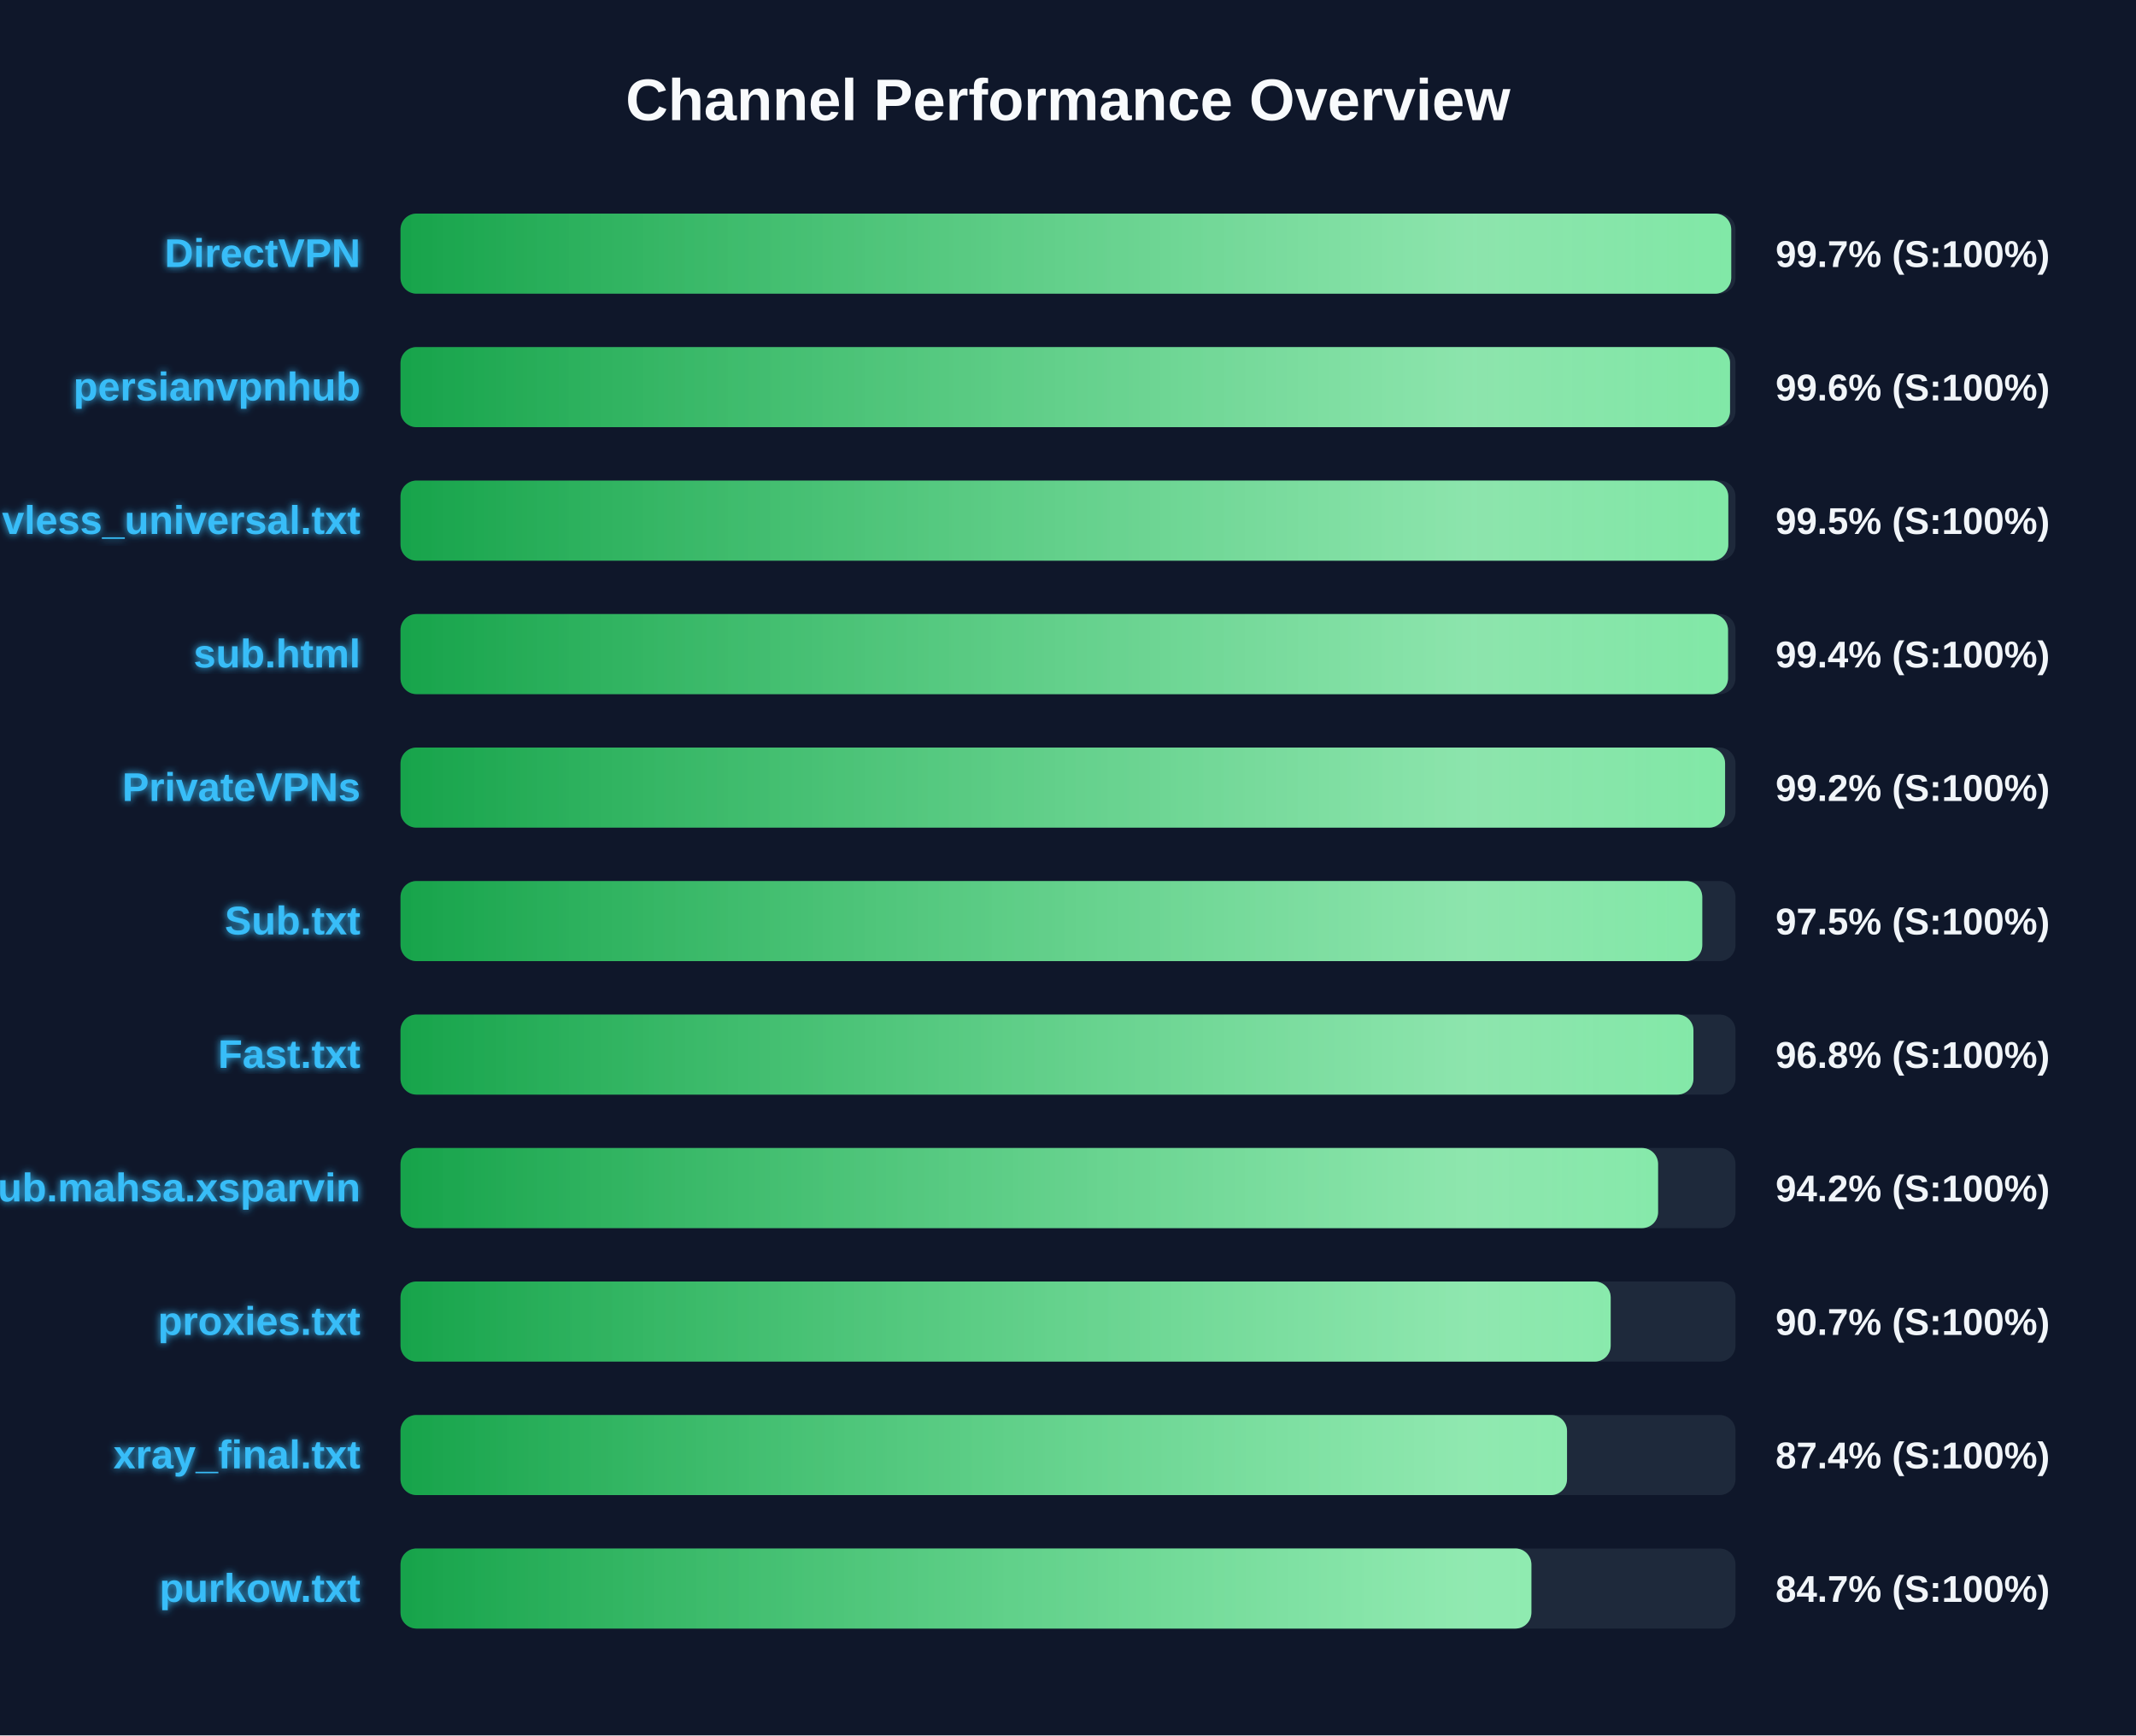
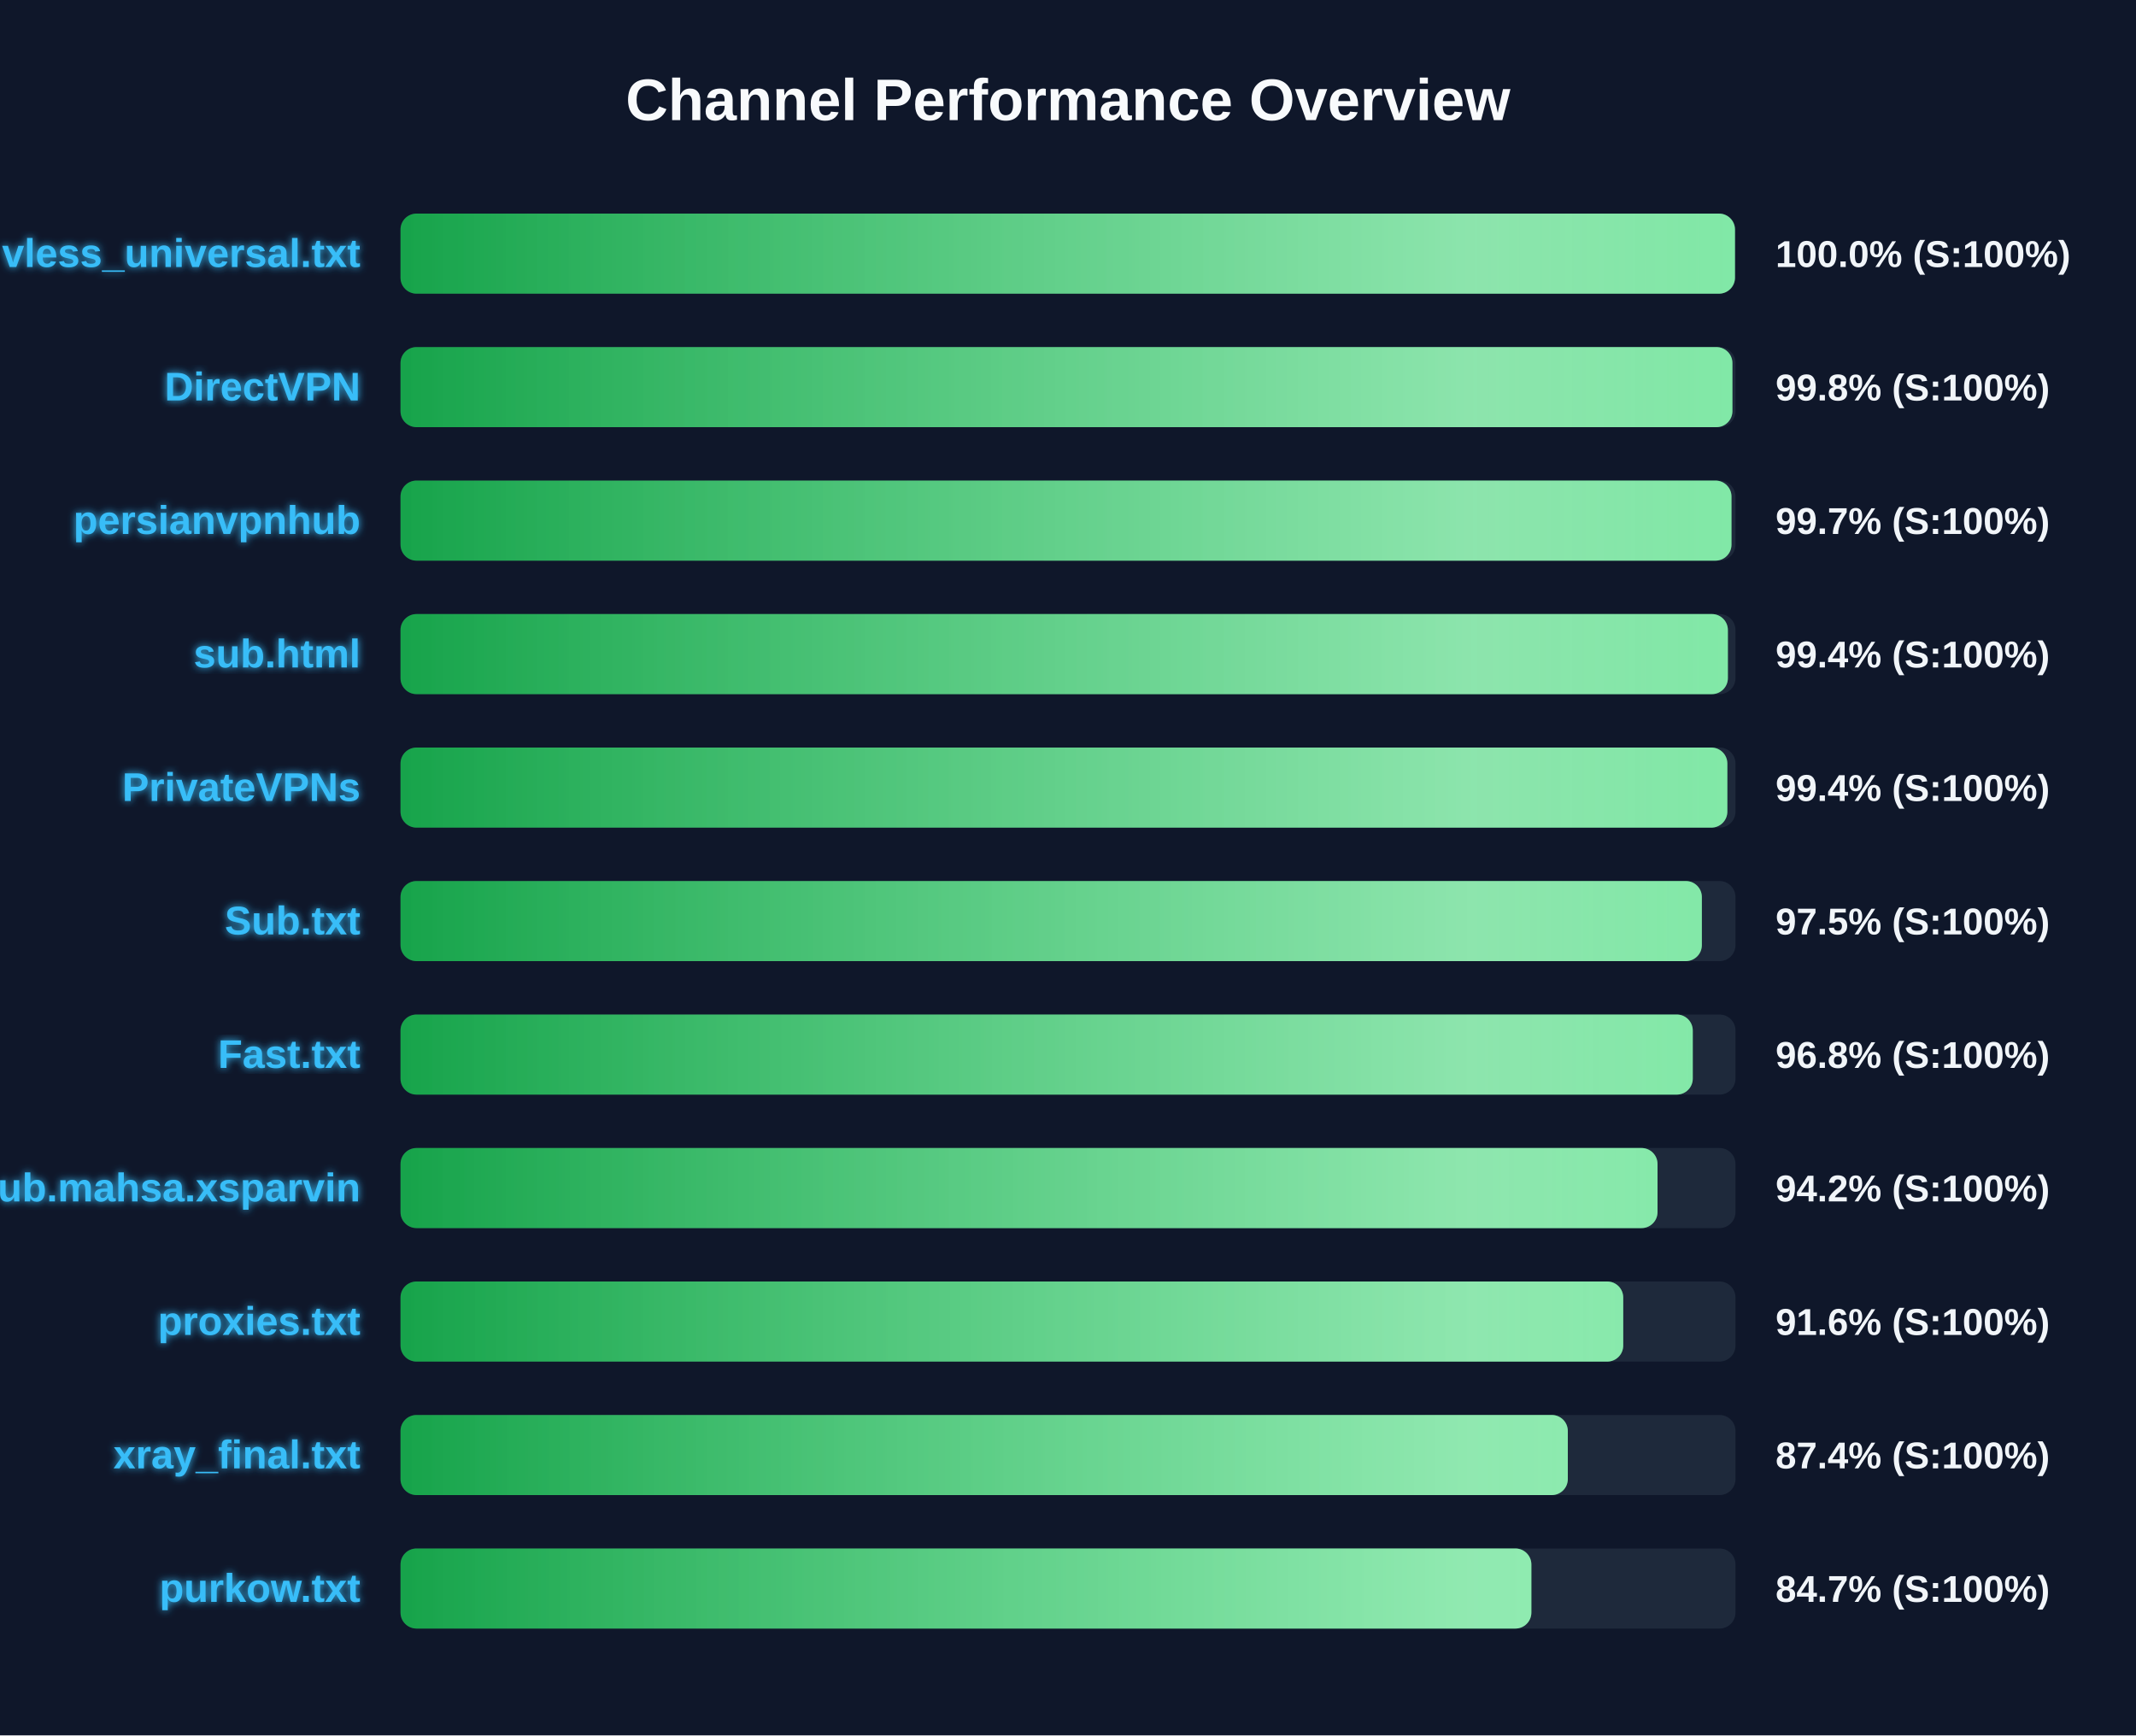
<svg xmlns="http://www.w3.org/2000/svg" width="800" height="650" version="1.1">
  <defs>
    <linearGradient id="grad-green" x1="0%" y1="0%" x2="100%" y2="0%">
      <stop offset="0%" stop-color="#16a34a" />
      <stop offset="100%" stop-color="#4ade80" />
    </linearGradient>
    <linearGradient id="grad-yellow" x1="0%" y1="0%" x2="100%" y2="0%">
      <stop offset="0%" stop-color="#ca8a04" />
      <stop offset="100%" stop-color="#fde047" />
    </linearGradient>
    <linearGradient id="grad-red" x1="0%" y1="0%" x2="100%" y2="0%">
      <stop offset="0%" stop-color="#dc2626" />
      <stop offset="100%" stop-color="#f87171" />
    </linearGradient>
    <linearGradient id="shimmer" x1="0%" y1="0%" x2="100%" y2="0%">
      <stop offset="0%" stop-color="rgba(255,255,255,0)" />
      <stop offset="50%" stop-color="rgba(255,255,255,0.4)" />
      <stop offset="100%" stop-color="rgba(255,255,255,0)" />
    </linearGradient>
    <filter id="glow" x="-20%" y="-20%" width="140%" height="140%">
      <feGaussianBlur stdDeviation="1.5" result="blur" />
      <feComposite in="SourceGraphic" in2="blur" operator="over" />
    </filter>
  </defs>
  <style>
        .bg-rect { fill: #0f172a; }
        .title { font: bold 22px 'Segoe UI', Arial, sans-serif; fill: #f8fafc; }
        .row { font: bold 15px 'Segoe UI', Arial, sans-serif; fill: #38bdf8; filter: url(#glow); }
        .score { font: bold 14px 'Segoe UI', Arial, sans-serif; fill: #f1f5f9; }
        @keyframes shimmer-anim {
            0% { transform: translateX(-100%); }
            100% { transform: translateX(200%); }
        }
        .shimmer-rect {
            animation: shimmer-anim 2.5s infinite linear;
        }
    </style>
  <rect width="100%" height="100%" class="bg-rect" />
  <text x="400" y="45" text-anchor="middle" class="title">Channel Performance Overview</text>
  <rect x="150" y="80" width="500" height="30" fill="#1e293b" rx="6" />
  <clipPath id="clip-0">
-     <rect x="150" y="80" width="498.4" height="30" rx="6" />
+     <rect x="150" y="80" width="499.8" height="30" rx="6" />
  </clipPath>
-   <rect x="150" y="80" width="498.4" height="30" fill="url(#grad-green)" rx="6" />
+   <rect x="150" y="80" width="499.8" height="30" fill="url(#grad-green)" rx="6" />
  <g clip-path="url(#clip-0)">
    <rect x="150" y="80" width="100%" height="30" fill="url(#shimmer)" class="shimmer-rect" />
  </g>
-   <text x="135" y="100" text-anchor="end" class="row">DirectVPN</text>
-   <text x="665" y="100" text-anchor="start" class="score">99.7% (S:100%)</text>
+   <text x="135" y="100" text-anchor="end" class="row">vless_universal.txt</text>
+   <text x="665" y="100" text-anchor="start" class="score">100.0% (S:100%)</text>
  <rect x="150" y="130" width="500" height="30" fill="#1e293b" rx="6" />
  <clipPath id="clip-1">
-     <rect x="150" y="130" width="497.95" height="30" rx="6" />
+     <rect x="150" y="130" width="498.85" height="30" rx="6" />
  </clipPath>
-   <rect x="150" y="130" width="497.95" height="30" fill="url(#grad-green)" rx="6" />
+   <rect x="150" y="130" width="498.85" height="30" fill="url(#grad-green)" rx="6" />
  <g clip-path="url(#clip-1)">
    <rect x="150" y="130" width="100%" height="30" fill="url(#shimmer)" class="shimmer-rect" />
  </g>
-   <text x="135" y="150" text-anchor="end" class="row">persianvpnhub</text>
-   <text x="665" y="150" text-anchor="start" class="score">99.6% (S:100%)</text>
+   <text x="135" y="150" text-anchor="end" class="row">DirectVPN</text>
+   <text x="665" y="150" text-anchor="start" class="score">99.8% (S:100%)</text>
  <rect x="150" y="180" width="500" height="30" fill="#1e293b" rx="6" />
  <clipPath id="clip-2">
-     <rect x="150" y="180" width="497.3" height="30" rx="6" />
+     <rect x="150" y="180" width="498.5" height="30" rx="6" />
  </clipPath>
-   <rect x="150" y="180" width="497.3" height="30" fill="url(#grad-green)" rx="6" />
+   <rect x="150" y="180" width="498.5" height="30" fill="url(#grad-green)" rx="6" />
  <g clip-path="url(#clip-2)">
    <rect x="150" y="180" width="100%" height="30" fill="url(#shimmer)" class="shimmer-rect" />
  </g>
-   <text x="135" y="200" text-anchor="end" class="row">vless_universal.txt</text>
-   <text x="665" y="200" text-anchor="start" class="score">99.5% (S:100%)</text>
+   <text x="135" y="200" text-anchor="end" class="row">persianvpnhub</text>
+   <text x="665" y="200" text-anchor="start" class="score">99.7% (S:100%)</text>
  <rect x="150" y="230" width="500" height="30" fill="#1e293b" rx="6" />
  <clipPath id="clip-3">
-     <rect x="150" y="230" width="497.2" height="30" rx="6" />
+     <rect x="150" y="230" width="497.15" height="30" rx="6" />
  </clipPath>
-   <rect x="150" y="230" width="497.2" height="30" fill="url(#grad-green)" rx="6" />
+   <rect x="150" y="230" width="497.15" height="30" fill="url(#grad-green)" rx="6" />
  <g clip-path="url(#clip-3)">
    <rect x="150" y="230" width="100%" height="30" fill="url(#shimmer)" class="shimmer-rect" />
  </g>
  <text x="135" y="250" text-anchor="end" class="row">sub.html</text>
  <text x="665" y="250" text-anchor="start" class="score">99.4% (S:100%)</text>
  <rect x="150" y="280" width="500" height="30" fill="#1e293b" rx="6" />
  <clipPath id="clip-4">
-     <rect x="150" y="280" width="496.1" height="30" rx="6" />
+     <rect x="150" y="280" width="496.95" height="30" rx="6" />
  </clipPath>
-   <rect x="150" y="280" width="496.1" height="30" fill="url(#grad-green)" rx="6" />
+   <rect x="150" y="280" width="496.95" height="30" fill="url(#grad-green)" rx="6" />
  <g clip-path="url(#clip-4)">
    <rect x="150" y="280" width="100%" height="30" fill="url(#shimmer)" class="shimmer-rect" />
  </g>
  <text x="135" y="300" text-anchor="end" class="row">PrivateVPNs</text>
-   <text x="665" y="300" text-anchor="start" class="score">99.2% (S:100%)</text>
+   <text x="665" y="300" text-anchor="start" class="score">99.4% (S:100%)</text>
  <rect x="150" y="330" width="500" height="30" fill="#1e293b" rx="6" />
  <clipPath id="clip-5">
-     <rect x="150" y="330" width="487.55" height="30" rx="6" />
+     <rect x="150" y="330" width="487.4" height="30" rx="6" />
  </clipPath>
-   <rect x="150" y="330" width="487.55" height="30" fill="url(#grad-green)" rx="6" />
+   <rect x="150" y="330" width="487.4" height="30" fill="url(#grad-green)" rx="6" />
  <g clip-path="url(#clip-5)">
    <rect x="150" y="330" width="100%" height="30" fill="url(#shimmer)" class="shimmer-rect" />
  </g>
  <text x="135" y="350" text-anchor="end" class="row">Sub.txt</text>
  <text x="665" y="350" text-anchor="start" class="score">97.5% (S:100%)</text>
  <rect x="150" y="380" width="500" height="30" fill="#1e293b" rx="6" />
  <clipPath id="clip-6">
-     <rect x="150" y="380" width="484.25" height="30" rx="6" />
+     <rect x="150" y="380" width="484.0" height="30" rx="6" />
  </clipPath>
-   <rect x="150" y="380" width="484.25" height="30" fill="url(#grad-green)" rx="6" />
+   <rect x="150" y="380" width="484.0" height="30" fill="url(#grad-green)" rx="6" />
  <g clip-path="url(#clip-6)">
    <rect x="150" y="380" width="100%" height="30" fill="url(#shimmer)" class="shimmer-rect" />
  </g>
  <text x="135" y="400" text-anchor="end" class="row">Fast.txt</text>
  <text x="665" y="400" text-anchor="start" class="score">96.8% (S:100%)</text>
  <rect x="150" y="430" width="500" height="30" fill="#1e293b" rx="6" />
  <clipPath id="clip-7">
-     <rect x="150" y="430" width="471.0" height="30" rx="6" />
+     <rect x="150" y="430" width="470.8" height="30" rx="6" />
  </clipPath>
-   <rect x="150" y="430" width="471.0" height="30" fill="url(#grad-green)" rx="6" />
+   <rect x="150" y="430" width="470.8" height="30" fill="url(#grad-green)" rx="6" />
  <g clip-path="url(#clip-7)">
    <rect x="150" y="430" width="100%" height="30" fill="url(#shimmer)" class="shimmer-rect" />
  </g>
  <text x="135" y="450" text-anchor="end" class="row">Sub.mahsa.xsparvin</text>
  <text x="665" y="450" text-anchor="start" class="score">94.2% (S:100%)</text>
  <rect x="150" y="480" width="500" height="30" fill="#1e293b" rx="6" />
  <clipPath id="clip-8">
-     <rect x="150" y="480" width="453.25" height="30" rx="6" />
+     <rect x="150" y="480" width="457.95" height="30" rx="6" />
  </clipPath>
-   <rect x="150" y="480" width="453.25" height="30" fill="url(#grad-green)" rx="6" />
+   <rect x="150" y="480" width="457.95" height="30" fill="url(#grad-green)" rx="6" />
  <g clip-path="url(#clip-8)">
    <rect x="150" y="480" width="100%" height="30" fill="url(#shimmer)" class="shimmer-rect" />
  </g>
  <text x="135" y="500" text-anchor="end" class="row">proxies.txt</text>
-   <text x="665" y="500" text-anchor="start" class="score">90.7% (S:100%)</text>
+   <text x="665" y="500" text-anchor="start" class="score">91.6% (S:100%)</text>
  <rect x="150" y="530" width="500" height="30" fill="#1e293b" rx="6" />
  <clipPath id="clip-9">
-     <rect x="150" y="530" width="436.9" height="30" rx="6" />
+     <rect x="150" y="530" width="437.2" height="30" rx="6" />
  </clipPath>
-   <rect x="150" y="530" width="436.9" height="30" fill="url(#grad-green)" rx="6" />
+   <rect x="150" y="530" width="437.2" height="30" fill="url(#grad-green)" rx="6" />
  <g clip-path="url(#clip-9)">
    <rect x="150" y="530" width="100%" height="30" fill="url(#shimmer)" class="shimmer-rect" />
  </g>
  <text x="135" y="550" text-anchor="end" class="row">xray_final.txt</text>
  <text x="665" y="550" text-anchor="start" class="score">87.4% (S:100%)</text>
  <rect x="150" y="580" width="500" height="30" fill="#1e293b" rx="6" />
  <clipPath id="clip-10">
    <rect x="150" y="580" width="423.55" height="30" rx="6" />
  </clipPath>
  <rect x="150" y="580" width="423.55" height="30" fill="url(#grad-green)" rx="6" />
  <g clip-path="url(#clip-10)">
    <rect x="150" y="580" width="100%" height="30" fill="url(#shimmer)" class="shimmer-rect" />
  </g>
  <text x="135" y="600" text-anchor="end" class="row">purkow.txt</text>
  <text x="665" y="600" text-anchor="start" class="score">84.7% (S:100%)</text>
</svg>
